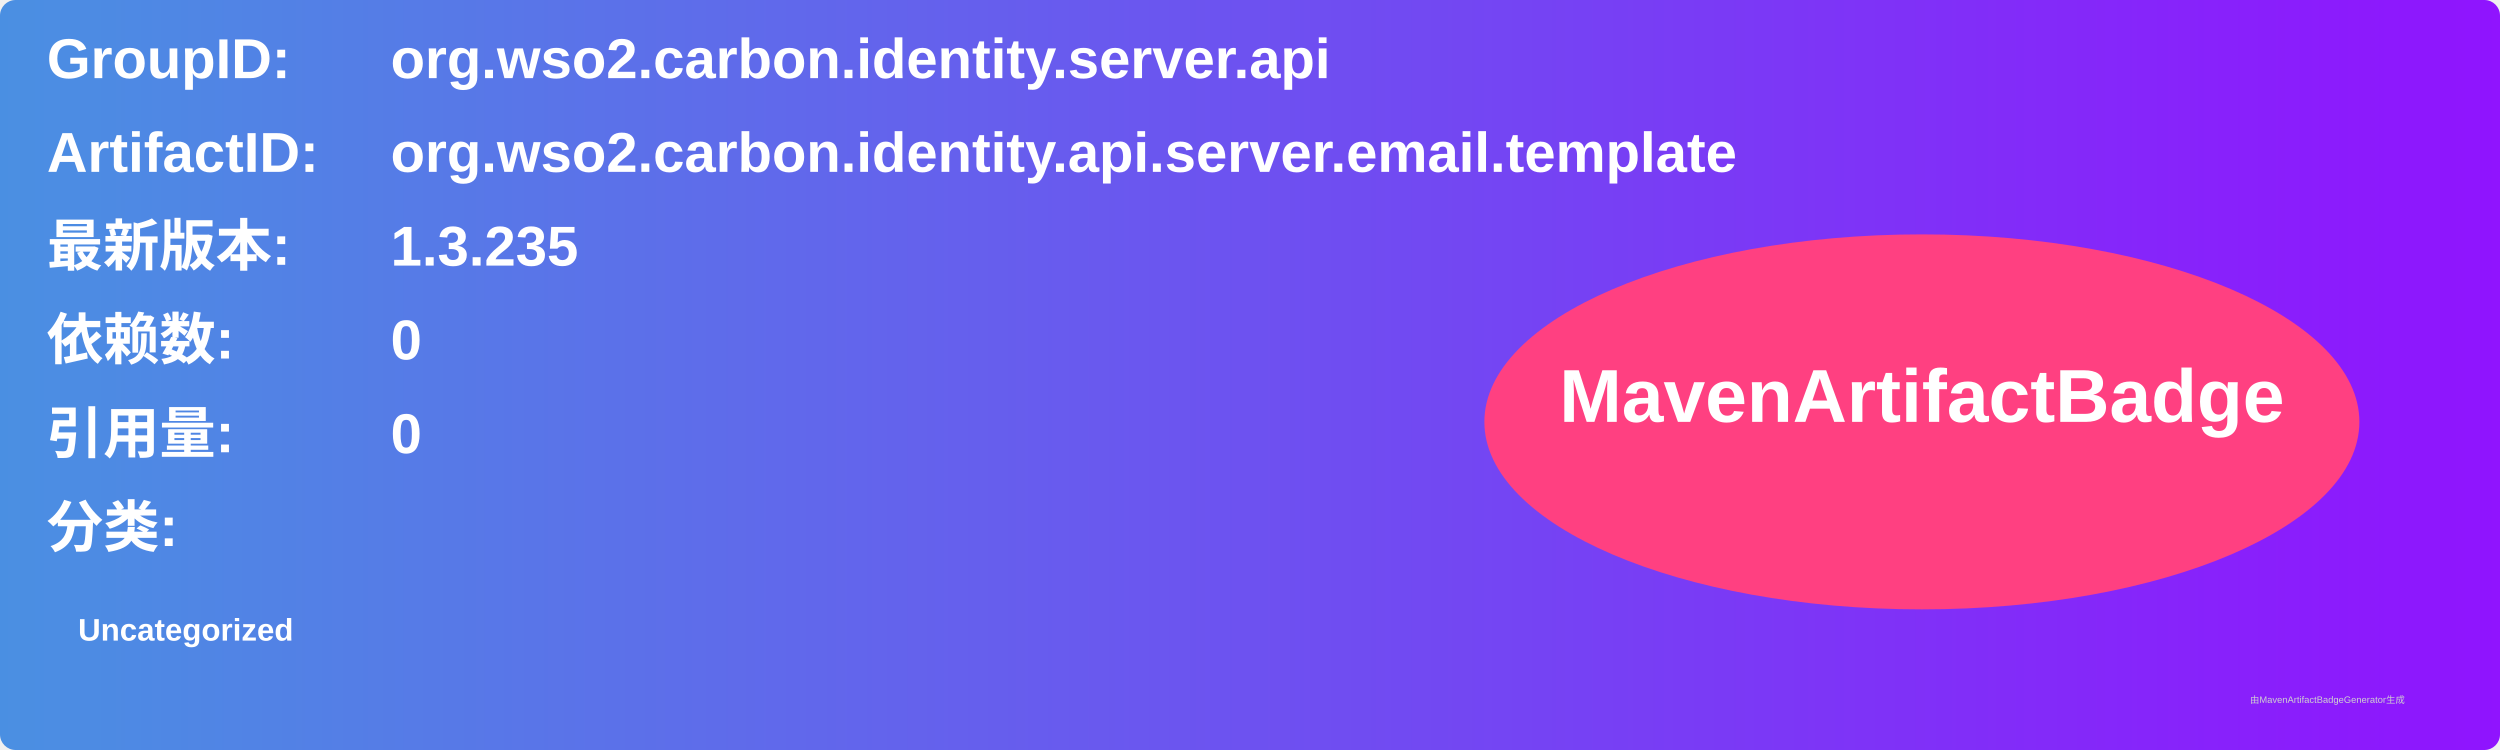
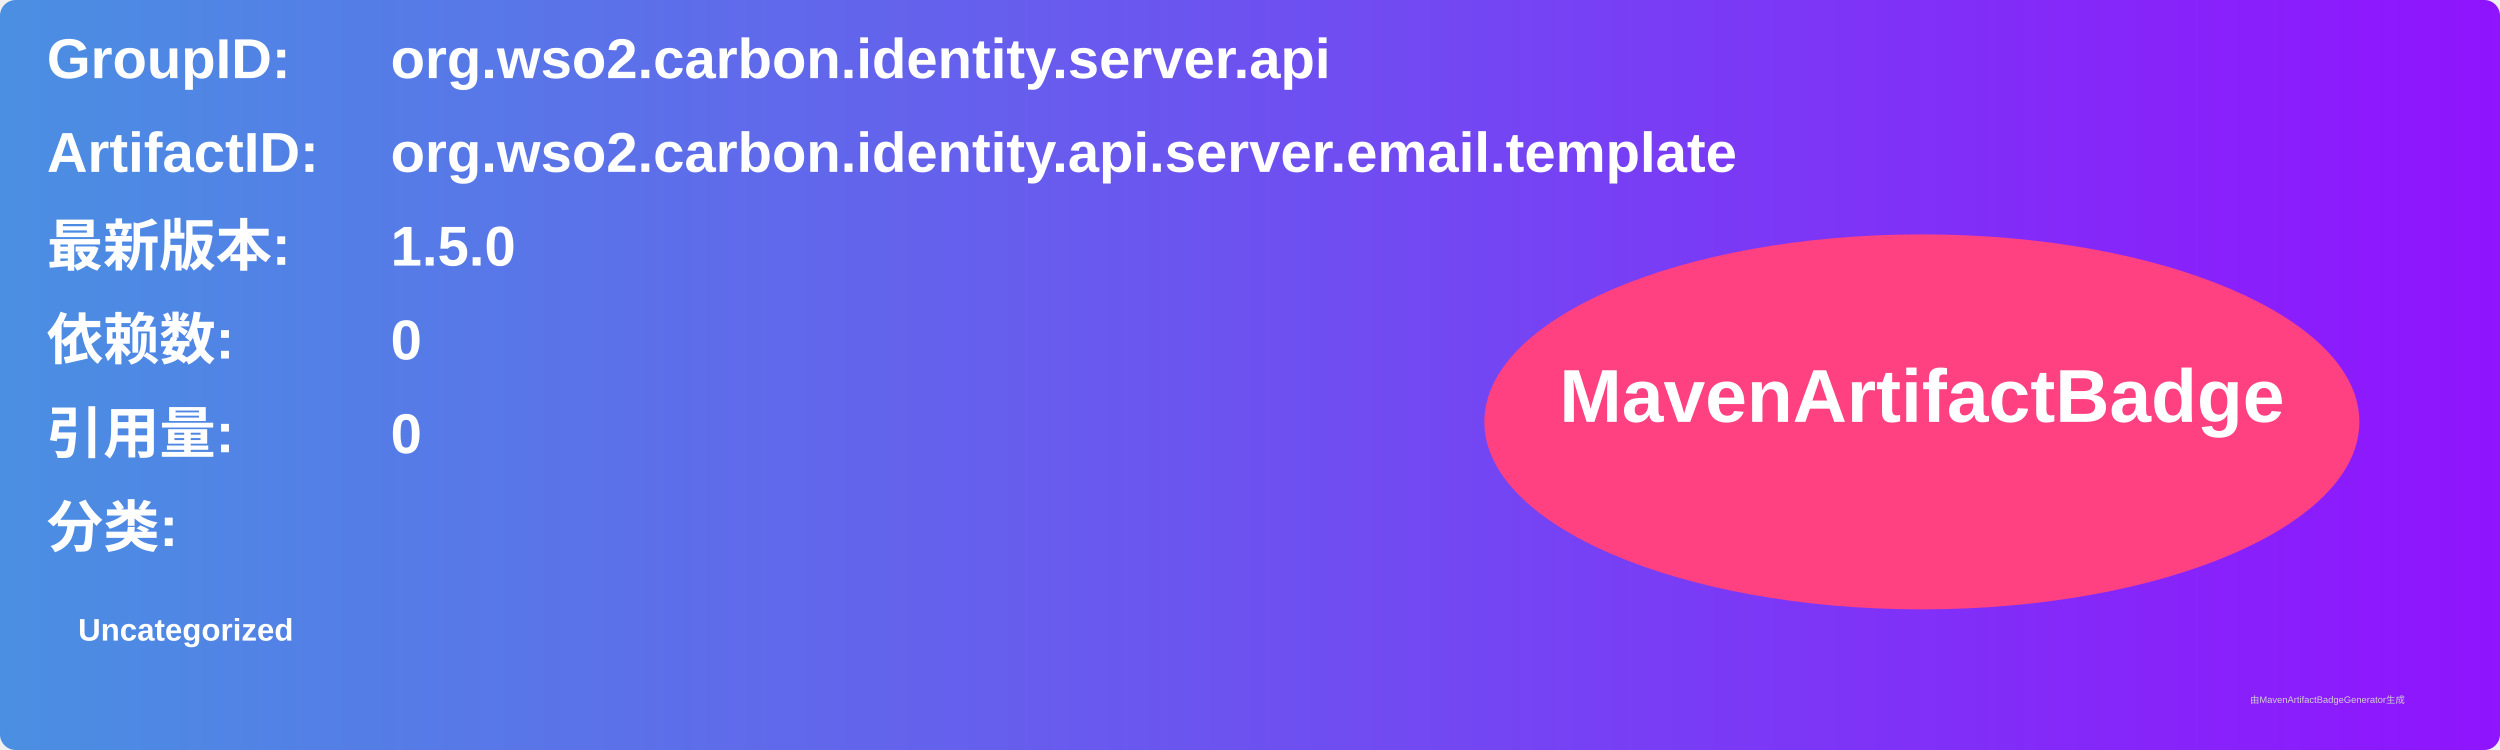
<svg xmlns="http://www.w3.org/2000/svg" width="800" height="240" viewBox="0 0 800 240">
  <linearGradient id="grad" x1="0%" y1="0%" x2="100%" y2="0%">
    <stop offset="0%" stop-color="#4a90e2" />
    <stop offset="100%" stop-color="#9013fe" />
  </linearGradient>
  <rect width="100%" height="100%" rx="5" ry="5" fill="url(#grad)" />
  <g transform="translate(15, 15)">
    <text x="0" y="10" font-family="Arial" font-size="18" fill="white" font-weight="bold" width="260">GroupID:</text>
    <text x="110" y="10" font-family="Arial" font-size="18" fill="white" font-weight="bold" width="460">org.wso2.carbon.identity.server.api</text>
    <text x="0" y="40" font-family="Arial" font-size="18" fill="white" font-weight="bold" width="260">ArtifactID:</text>
    <text x="110" y="40" font-family="Arial" font-size="18" fill="white" font-weight="bold" width="460">org.wso2.carbon.identity.api.server.email.template</text>
    <text x="0" y="70" font-family="Arial" font-size="18" fill="white" font-weight="bold">最新版本:</text>
    <text x="110" y="70" font-family="Arial" font-size="18" fill="white" font-weight="bold">
-       <tspan font-weight="bold">1.3.235</tspan>
+       <tspan font-weight="bold">1.5.0</tspan>
    </text>
    <text x="0" y="100" font-family="Arial" font-size="18" fill="white" font-weight="bold">依赖数: </text>
    <text x="110" y="100" font-family="Arial" font-size="18" fill="white">
      <tspan font-weight="bold">0</tspan>
    </text>
    <text x="0" y="130" font-family="Arial" font-size="18" fill="white" font-weight="bold">引用量: </text>
    <text x="110" y="130" font-family="Arial" font-size="18" fill="white">
      <tspan font-weight="bold">0</tspan>
    </text>
    <text x="0" y="160" font-family="Arial" font-size="18" fill="white" font-weight="bold">分类:</text>
    <text x="10" y="190" font-family="Arial" font-size="10" fill="white">
      <tspan font-weight="bold">Uncategorized</tspan>
    </text>
    <ellipse cx="600" cy="120" rx="140" ry="60" fill="#ff4081" />
    <text x="600" y="120" text-anchor="middle" font-family="Arial" font-size="24" fill="white" font-weight="bold">MavenArtifactBadge</text>
  </g>
  <text x="720" y="225" font-family="Arial" font-size="3" fill="#d0d0d0">由MavenArtifactBadgeGenerator生成</text>
</svg>
